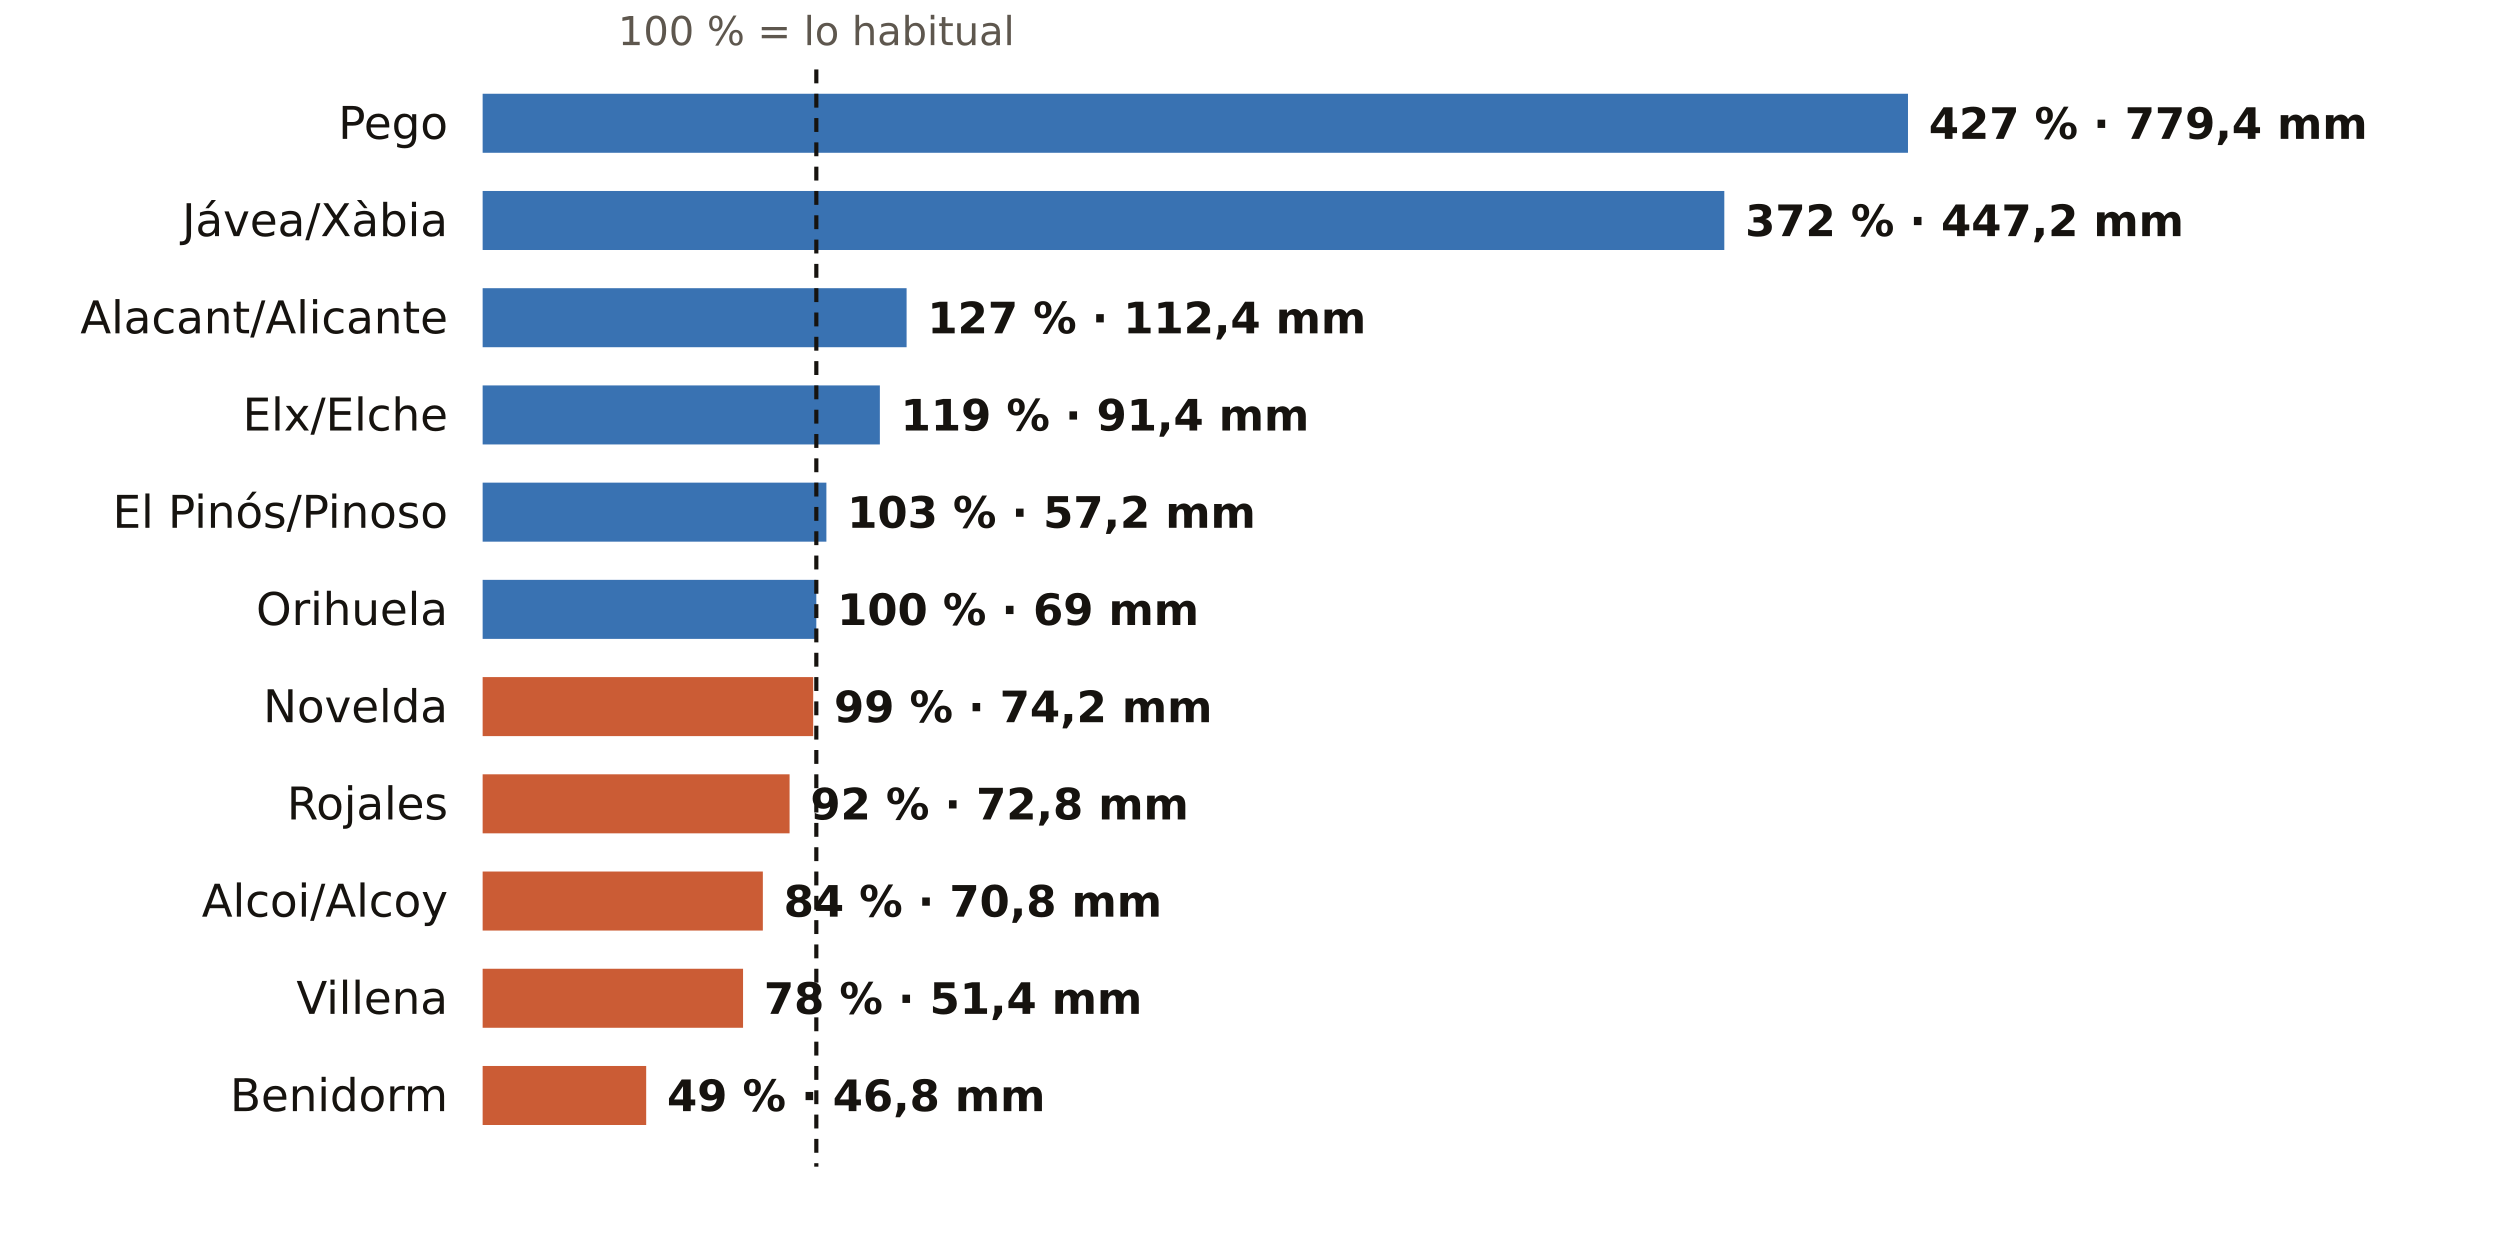
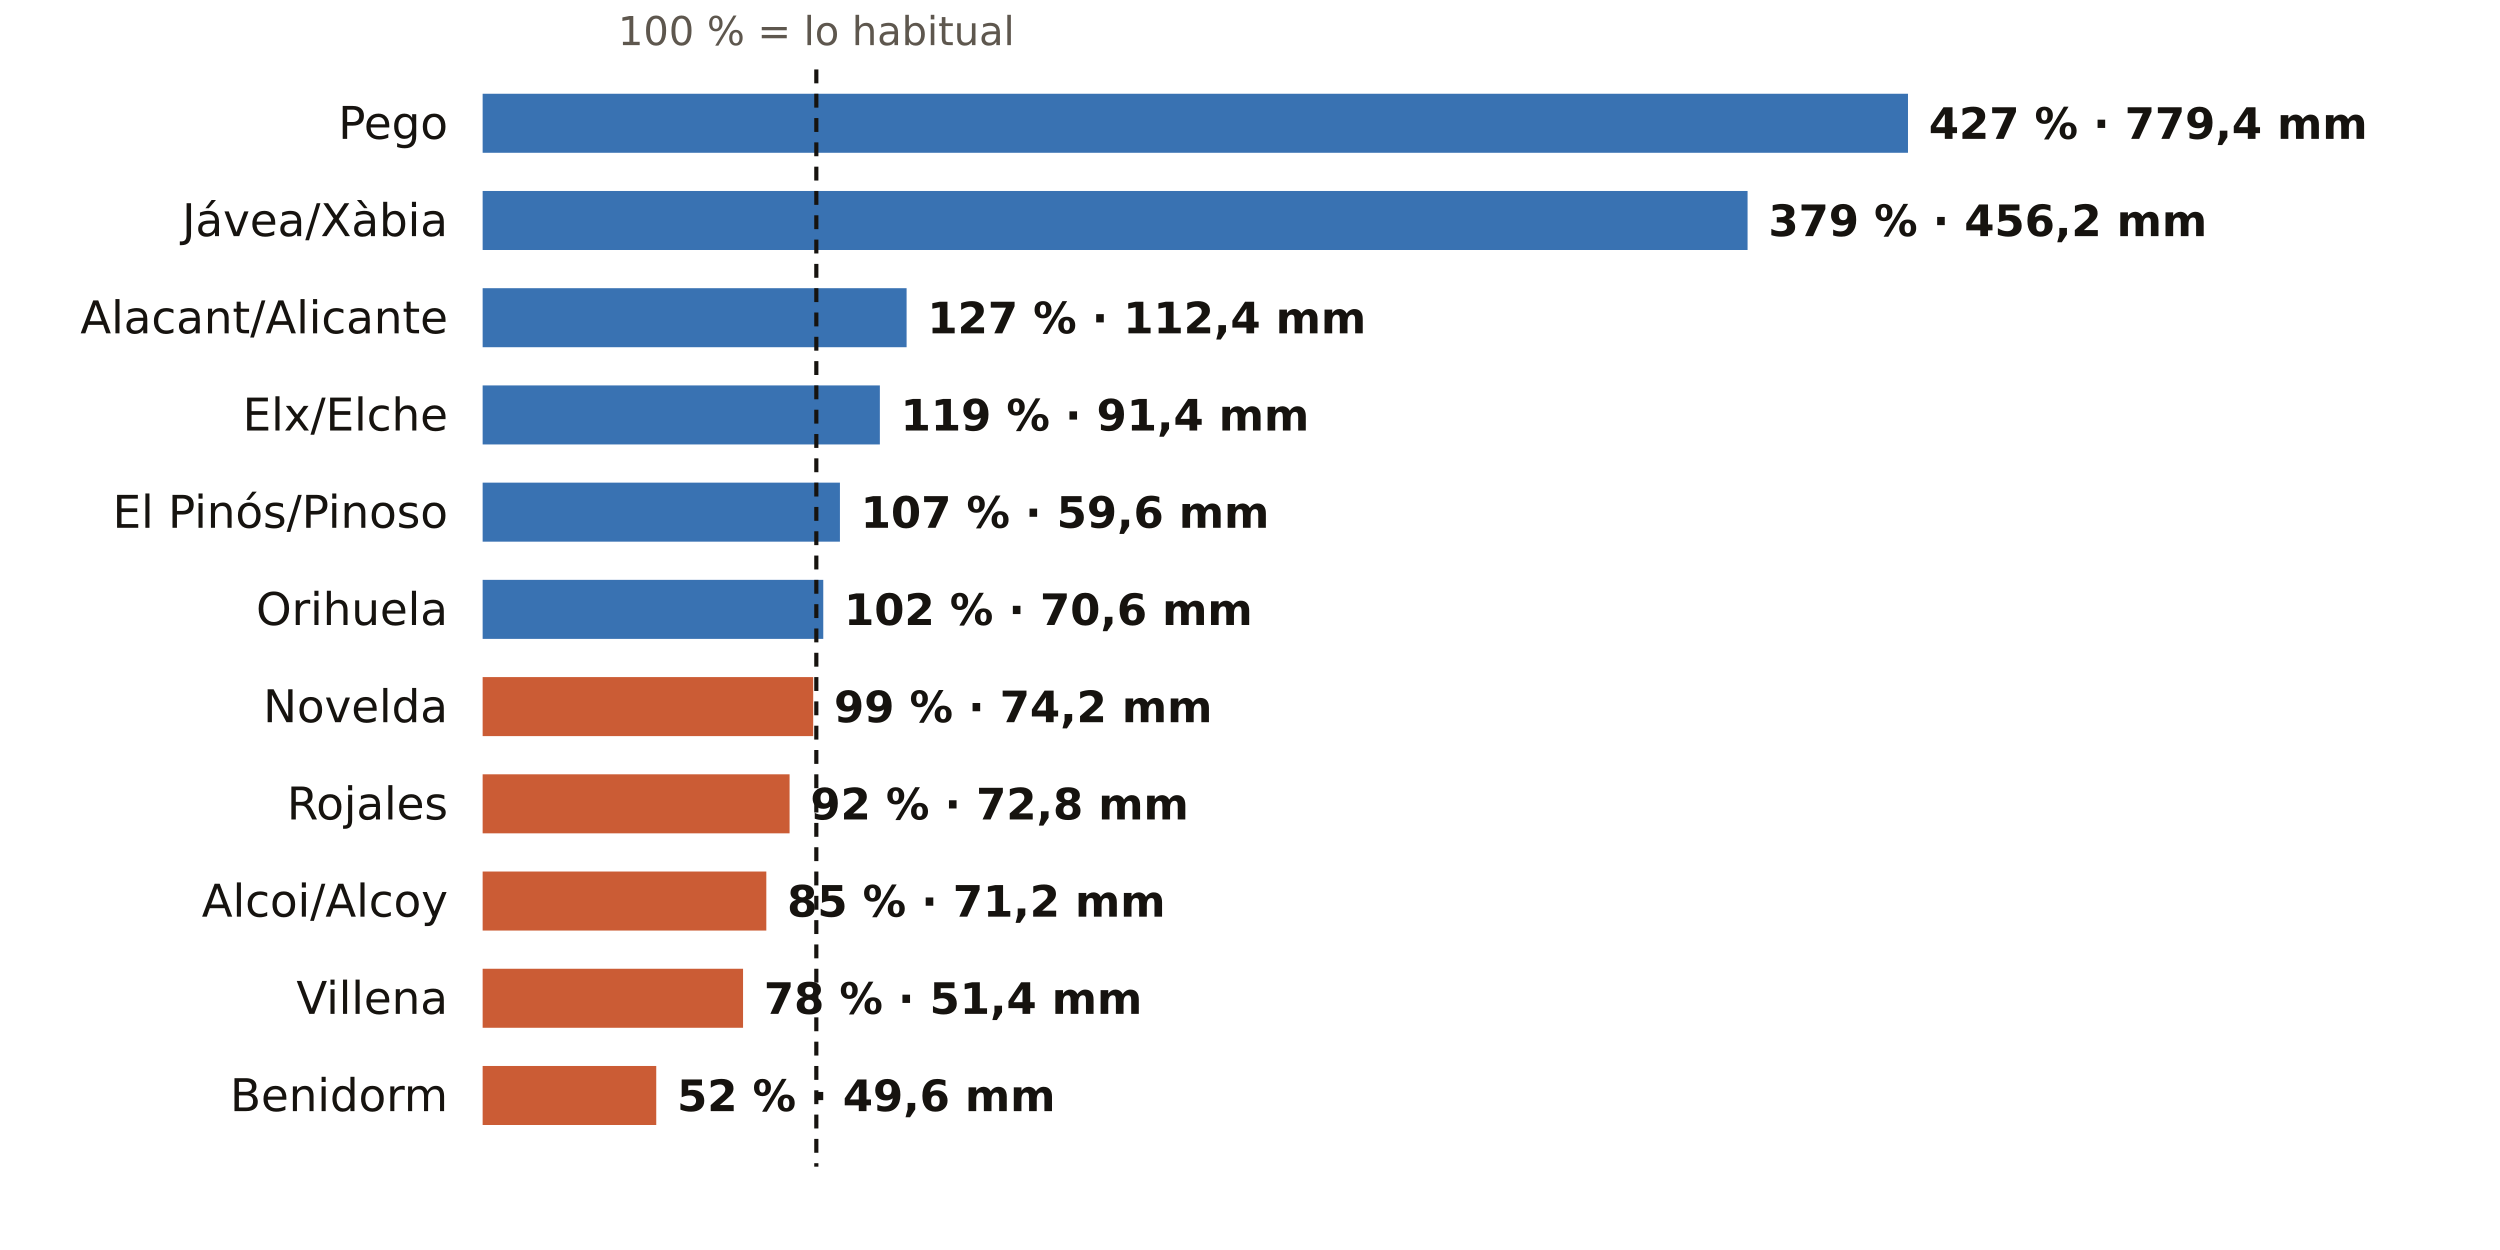
<svg xmlns="http://www.w3.org/2000/svg" viewBox="0 0 720 360" width="720" height="360" role="img" aria-label="El otoño en los pluviómetros de AEMET de Alicante: % de lo habitual">
  <rect width="720" height="360" fill="#FFFFFF" />
  <text x="235.1" y="13.0" font-size="11.5" fill="#5E574E" text-anchor="middle" font-weight="400" font-family="Public Sans, DejaVu Sans, Arial, sans-serif">100 % = lo habitual</text>
  <text x="129.0" y="40.0" font-size="13" fill="#16130F" text-anchor="end" font-weight="500" font-family="Public Sans, DejaVu Sans, Arial, sans-serif">Pego</text>
  <rect x="139" y="27" width="410.5" height="17" fill="#1F5FA8" opacity="0.88" />
  <text x="555.5" y="40.0" font-size="12.5" fill="#16130F" text-anchor="start" font-weight="600" font-family="Public Sans, DejaVu Sans, Arial, sans-serif">427 % · 779,4 mm</text>
  <text x="129.0" y="68.0" font-size="13" fill="#16130F" text-anchor="end" font-weight="500" font-family="Public Sans, DejaVu Sans, Arial, sans-serif">Jávea/Xàbia</text>
-   <rect x="139" y="55" width="357.6" height="17" fill="#1F5FA8" opacity="0.88" />
-   <text x="502.6" y="68.0" font-size="12.5" fill="#16130F" text-anchor="start" font-weight="600" font-family="Public Sans, DejaVu Sans, Arial, sans-serif">372 % · 447,2 mm</text>
+   <rect x="139" y="55" width="364.3" height="17" fill="#1F5FA8" opacity="0.88" />
+   <text x="509.3" y="68.0" font-size="12.5" fill="#16130F" text-anchor="start" font-weight="600" font-family="Public Sans, DejaVu Sans, Arial, sans-serif">379 % · 456,2 mm</text>
  <text x="129.0" y="96.0" font-size="13" fill="#16130F" text-anchor="end" font-weight="500" font-family="Public Sans, DejaVu Sans, Arial, sans-serif">Alacant/Alicante</text>
  <rect x="139" y="83" width="122.1" height="17" fill="#1F5FA8" opacity="0.88" />
  <text x="267.1" y="96.0" font-size="12.5" fill="#16130F" text-anchor="start" font-weight="600" font-family="Public Sans, DejaVu Sans, Arial, sans-serif">127 % · 112,4 mm</text>
  <text x="129.0" y="124.0" font-size="13" fill="#16130F" text-anchor="end" font-weight="500" font-family="Public Sans, DejaVu Sans, Arial, sans-serif">Elx/Elche</text>
  <rect x="139" y="111" width="114.4" height="17" fill="#1F5FA8" opacity="0.88" />
  <text x="259.4" y="124.0" font-size="12.5" fill="#16130F" text-anchor="start" font-weight="600" font-family="Public Sans, DejaVu Sans, Arial, sans-serif">119 % · 91,4 mm</text>
  <text x="129.0" y="152.0" font-size="13" fill="#16130F" text-anchor="end" font-weight="500" font-family="Public Sans, DejaVu Sans, Arial, sans-serif">El Pinós/Pinoso</text>
-   <rect x="139" y="139" width="99.0" height="17" fill="#1F5FA8" opacity="0.88" />
-   <text x="244.0" y="152.0" font-size="12.5" fill="#16130F" text-anchor="start" font-weight="600" font-family="Public Sans, DejaVu Sans, Arial, sans-serif">103 % · 57,2 mm</text>
+   <rect x="139" y="139" width="102.9" height="17" fill="#1F5FA8" opacity="0.88" />
+   <text x="247.9" y="152.0" font-size="12.5" fill="#16130F" text-anchor="start" font-weight="600" font-family="Public Sans, DejaVu Sans, Arial, sans-serif">107 % · 59,6 mm</text>
  <text x="129.0" y="180.0" font-size="13" fill="#16130F" text-anchor="end" font-weight="500" font-family="Public Sans, DejaVu Sans, Arial, sans-serif">Orihuela</text>
-   <rect x="139" y="167" width="96.1" height="17" fill="#1F5FA8" opacity="0.88" />
-   <text x="241.1" y="180.0" font-size="12.5" fill="#16130F" text-anchor="start" font-weight="600" font-family="Public Sans, DejaVu Sans, Arial, sans-serif">100 % · 69 mm</text>
+   <rect x="139" y="167" width="98.1" height="17" fill="#1F5FA8" opacity="0.88" />
+   <text x="243.1" y="180.0" font-size="12.5" fill="#16130F" text-anchor="start" font-weight="600" font-family="Public Sans, DejaVu Sans, Arial, sans-serif">102 % · 70,6 mm</text>
  <text x="129.0" y="208.0" font-size="13" fill="#16130F" text-anchor="end" font-weight="500" font-family="Public Sans, DejaVu Sans, Arial, sans-serif">Novelda</text>
  <rect x="139" y="195" width="95.2" height="17" fill="#C4461A" opacity="0.88" />
  <text x="240.2" y="208.0" font-size="12.5" fill="#16130F" text-anchor="start" font-weight="600" font-family="Public Sans, DejaVu Sans, Arial, sans-serif">99 % · 74,2 mm</text>
  <text x="129.0" y="236.0" font-size="13" fill="#16130F" text-anchor="end" font-weight="500" font-family="Public Sans, DejaVu Sans, Arial, sans-serif">Rojales</text>
  <rect x="139" y="223" width="88.4" height="17" fill="#C4461A" opacity="0.88" />
  <text x="233.4" y="236.0" font-size="12.5" fill="#16130F" text-anchor="start" font-weight="600" font-family="Public Sans, DejaVu Sans, Arial, sans-serif">92 % · 72,8 mm</text>
  <text x="129.0" y="264.0" font-size="13" fill="#16130F" text-anchor="end" font-weight="500" font-family="Public Sans, DejaVu Sans, Arial, sans-serif">Alcoi/Alcoy</text>
-   <rect x="139" y="251" width="80.7" height="17" fill="#C4461A" opacity="0.88" />
-   <text x="225.7" y="264.0" font-size="12.5" fill="#16130F" text-anchor="start" font-weight="600" font-family="Public Sans, DejaVu Sans, Arial, sans-serif">84 % · 70,8 mm</text>
+   <rect x="139" y="251" width="81.7" height="17" fill="#C4461A" opacity="0.88" />
+   <text x="226.7" y="264.0" font-size="12.5" fill="#16130F" text-anchor="start" font-weight="600" font-family="Public Sans, DejaVu Sans, Arial, sans-serif">85 % · 71,2 mm</text>
  <text x="129.0" y="292.0" font-size="13" fill="#16130F" text-anchor="end" font-weight="500" font-family="Public Sans, DejaVu Sans, Arial, sans-serif">Villena</text>
  <rect x="139" y="279" width="75.0" height="17" fill="#C4461A" opacity="0.88" />
  <text x="220.0" y="292.0" font-size="12.5" fill="#16130F" text-anchor="start" font-weight="600" font-family="Public Sans, DejaVu Sans, Arial, sans-serif">78 % · 51,4 mm</text>
  <text x="129.0" y="320.0" font-size="13" fill="#16130F" text-anchor="end" font-weight="500" font-family="Public Sans, DejaVu Sans, Arial, sans-serif">Benidorm</text>
-   <rect x="139" y="307" width="47.1" height="17" fill="#C4461A" opacity="0.88" />
-   <text x="192.1" y="320.0" font-size="12.5" fill="#16130F" text-anchor="start" font-weight="600" font-family="Public Sans, DejaVu Sans, Arial, sans-serif">49 % · 46,8 mm</text>
+   <rect x="139" y="307" width="50.0" height="17" fill="#C4461A" opacity="0.88" />
+   <text x="195.0" y="320.0" font-size="12.5" fill="#16130F" text-anchor="start" font-weight="600" font-family="Public Sans, DejaVu Sans, Arial, sans-serif">52 % · 49,6 mm</text>
  <line x1="235.1" x2="235.1" y1="20" y2="336" stroke="#16130F" stroke-width="1.2" stroke-dasharray="4 3" />
</svg>
